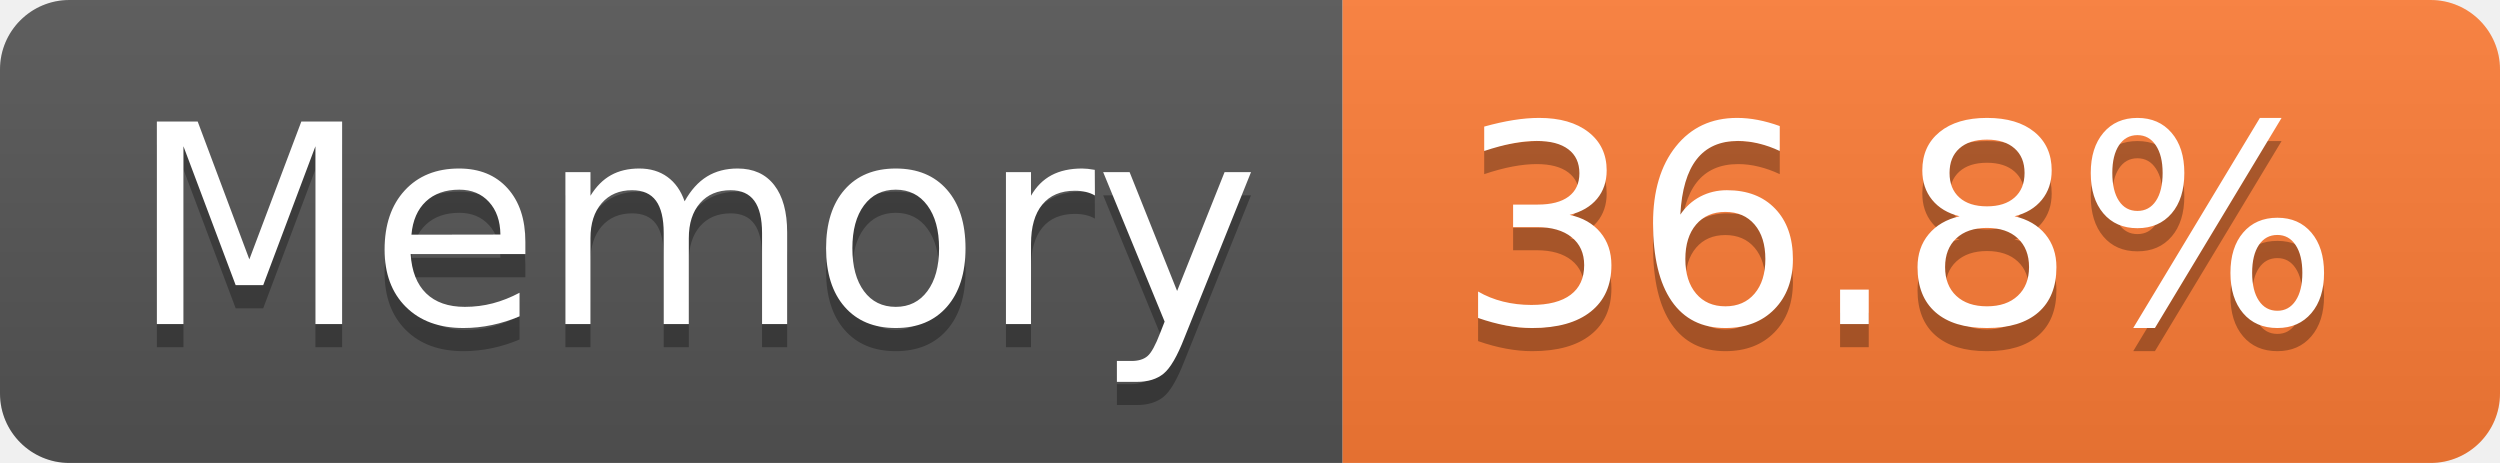
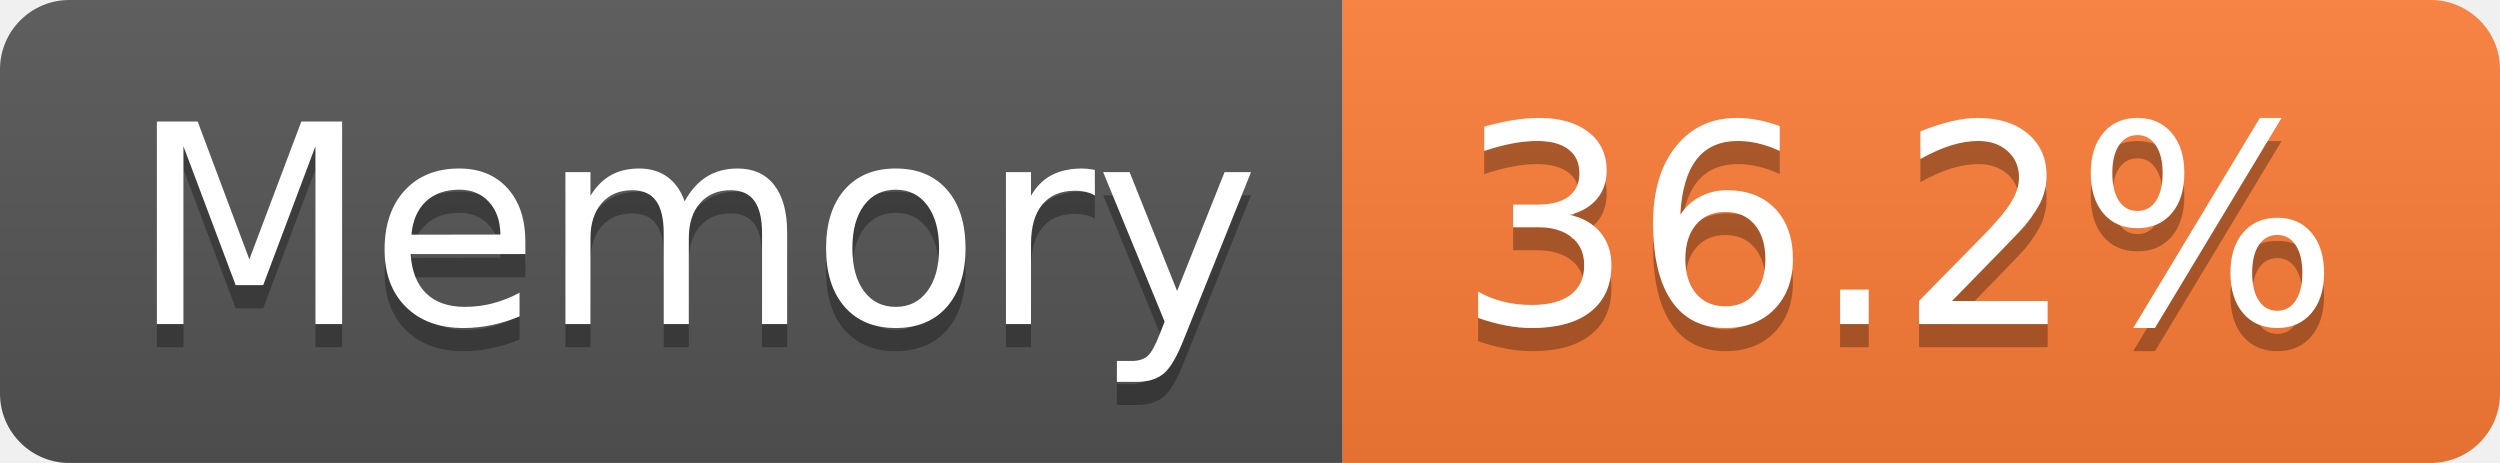
- <svg xmlns="http://www.w3.org/2000/svg" width="108" height="20" role="img" aria-label="Memory: 36.8%">
+ <svg xmlns="http://www.w3.org/2000/svg" width="108" height="20" role="img" aria-label="Memory: 36.2%">
  <linearGradient id="s" x2="0" y2="100%">
    <stop offset="0" stop-color="#bbb" stop-opacity=".1" />
    <stop offset="1" stop-opacity=".1" />
  </linearGradient>
  <clipPath id="r">
    <rect width="108" height="20" rx="3" fill="#fff" />
  </clipPath>
  <g clip-path="url(#r)">
    <rect width="58" height="20" fill="#555" />
    <rect x="58" width="50" height="20" fill="#fe7d37" />
    <rect width="108" height="20" fill="url(#s)" />
  </g>
  <g fill="#fff" text-anchor="middle" font-family="Verdana,Geneva,DejaVu Sans,sans-serif" text-rendering="geometricPrecision" font-size="120">
    <text aria-hidden="true" x="300" y="150" fill="#010101" fill-opacity=".3" transform="scale(.1)" textLength="466">Memory</text>
    <text x="300" y="140" transform="scale(.1)" fill="#fff" textLength="466">Memory</text>
-     <text aria-hidden="true" x="820" y="150" fill="#010101" fill-opacity=".3" transform="scale(.1)" textLength="390">36.8%</text>
-     <text x="820" y="140" transform="scale(.1)" fill="#fff" textLength="390">36.8%</text>
+     <text aria-hidden="true" x="820" y="150" fill="#010101" fill-opacity=".3" transform="scale(.1)" textLength="390">36.2%</text>
+     <text x="820" y="140" transform="scale(.1)" fill="#fff" textLength="390">36.2%</text>
  </g>
</svg>
